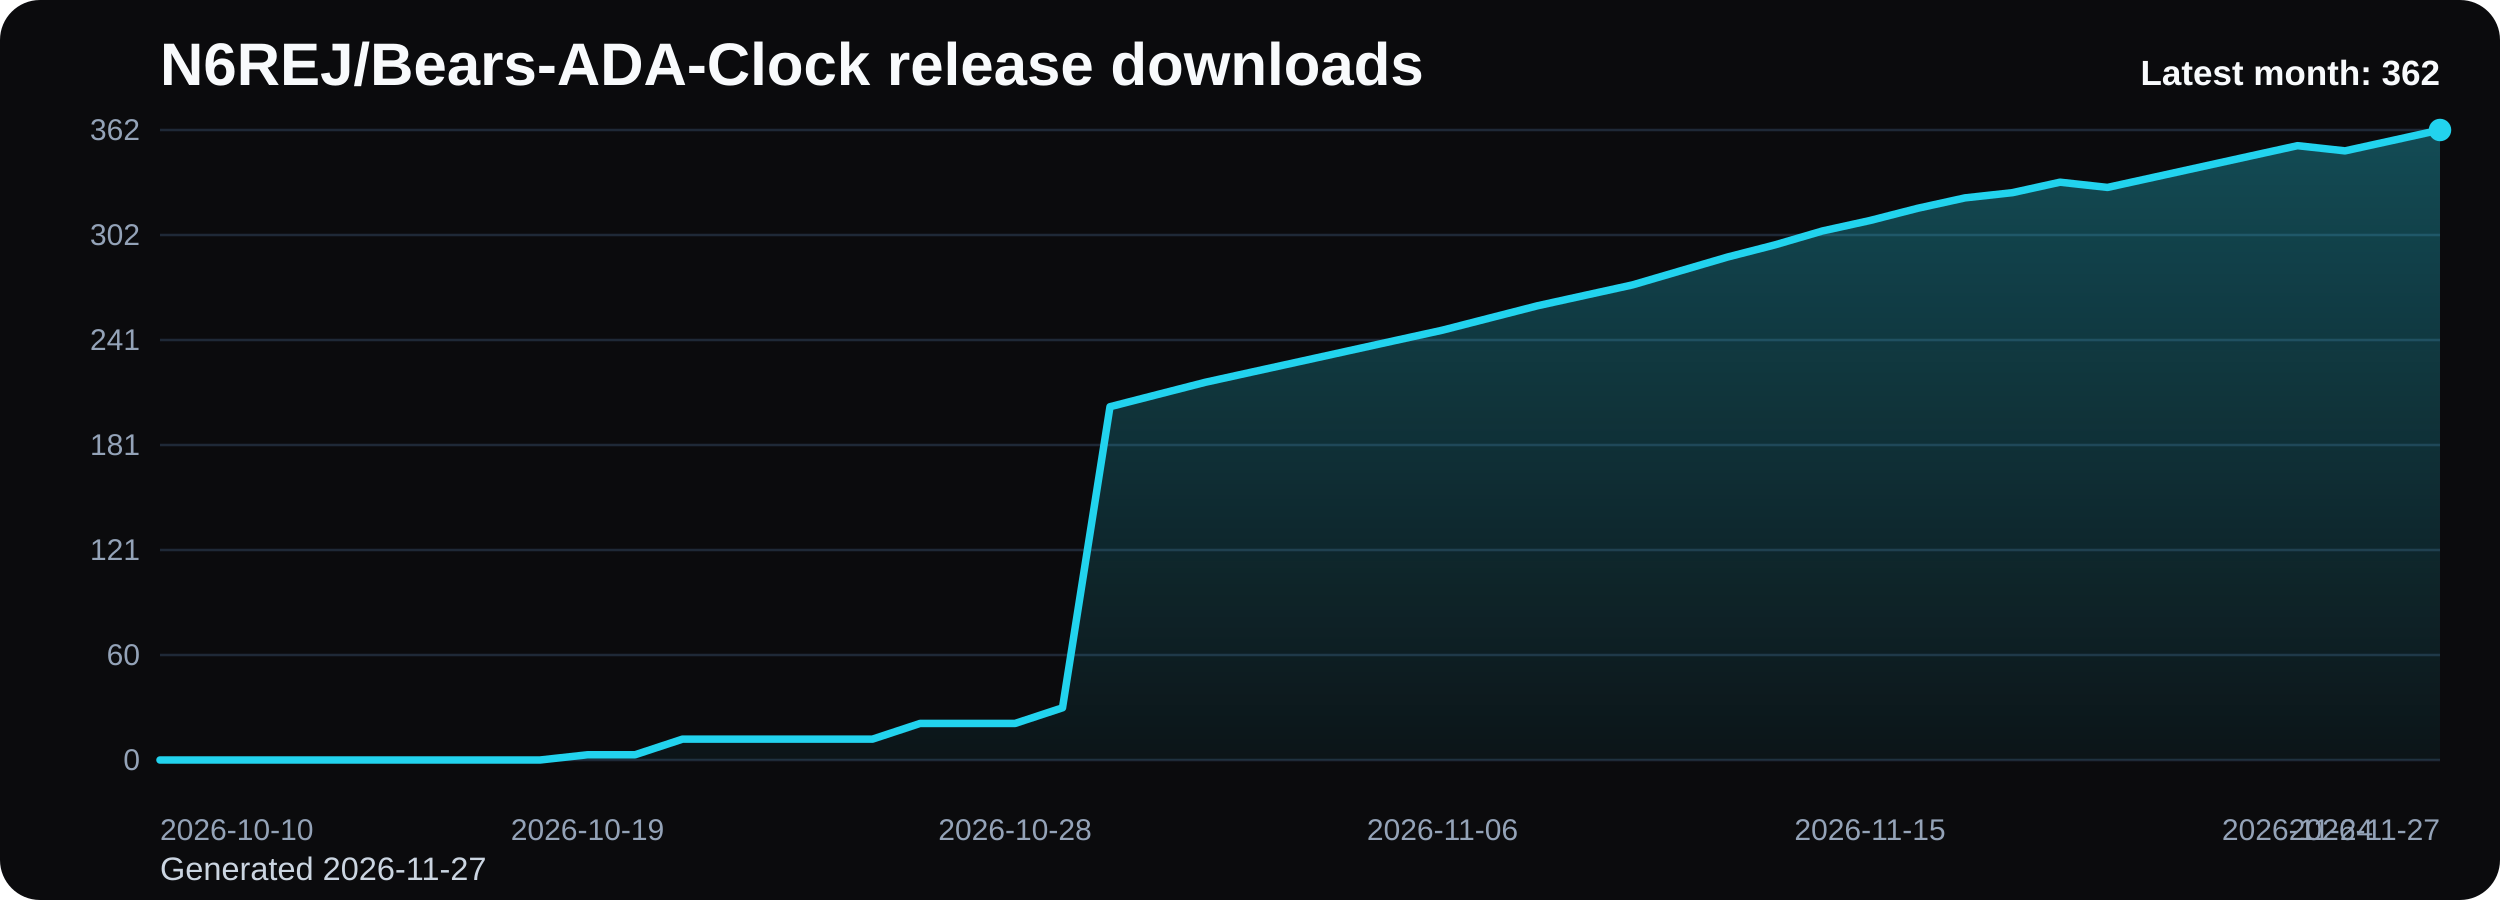
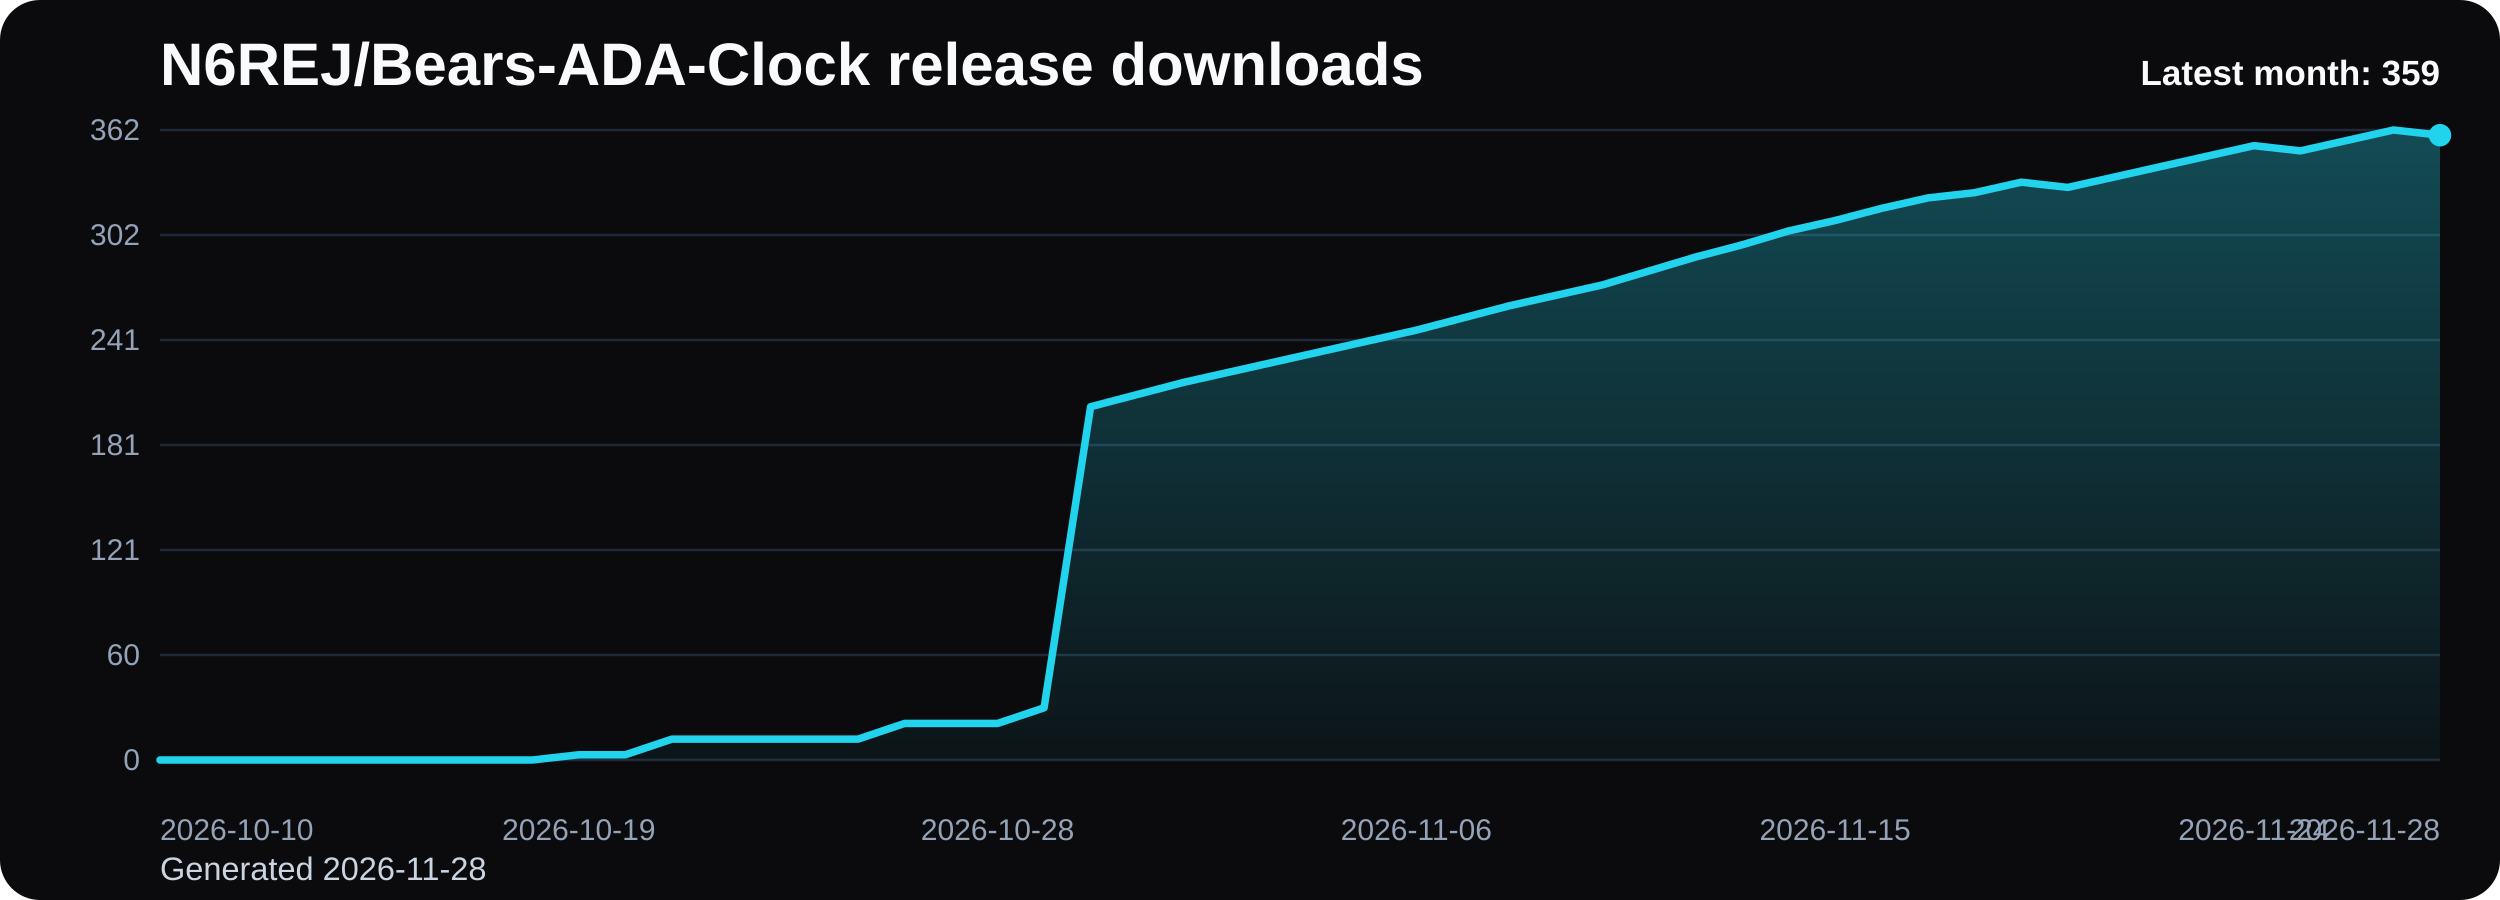
<svg xmlns="http://www.w3.org/2000/svg" viewBox="0 0 1000 360" role="img" aria-label="N6REJ/Bears-ADA-Clock release downloads chart">
  <defs>
    <linearGradient id="fill-monthly-black" x1="0" y1="0" x2="0" y2="1">
      <stop offset="0%" stop-color="#22d3ee" stop-opacity="0.32" />
      <stop offset="100%" stop-color="#22d3ee" stop-opacity="0.05" />
    </linearGradient>
    <style>
      .bg { fill: #0b0b0d; }
      .title { font: 700 24px Arial, sans-serif; fill: #f8fafc; }
      .sub { font: 400 13px Arial, sans-serif; fill: #cbd5e1; }
      .grid { stroke: #1f2937; stroke-width: 1; }
      .axis { font: 400 12px Arial, sans-serif; fill: #94a3b8; }
      .line { fill: none; stroke: #22d3ee; stroke-width: 3; stroke-linecap: round; stroke-linejoin: round; }
      .dot { fill: #22d3ee; }
      .value { font: 600 11px Arial, sans-serif; fill: #cbd5e1; }
      .latest { font: 700 14px Arial, sans-serif; fill: #f8fafc; }
    </style>
  </defs>
  <rect class="bg" x="0" y="0" width="1000" height="360" rx="16" />
  <text class="title" x="64" y="34">N6REJ/Bears-ADA-Clock release downloads</text>
-   <text class="sub" x="64" y="352">Generated 2026-11-27</text>
+   <text class="sub" x="64" y="352">Generated 2026-11-28</text>
  <line x1="64" y1="52.00" x2="976" y2="52.00" class="grid" />
  <text x="56" y="56.00" text-anchor="end" class="axis">362</text>
  <line x1="64" y1="94.00" x2="976" y2="94.00" class="grid" />
  <text x="56" y="98.00" text-anchor="end" class="axis">302</text>
  <line x1="64" y1="136.00" x2="976" y2="136.00" class="grid" />
  <text x="56" y="140.00" text-anchor="end" class="axis">241</text>
  <line x1="64" y1="178.00" x2="976" y2="178.00" class="grid" />
  <text x="56" y="182.00" text-anchor="end" class="axis">181</text>
  <line x1="64" y1="220.00" x2="976" y2="220.00" class="grid" />
  <text x="56" y="224.00" text-anchor="end" class="axis">121</text>
  <line x1="64" y1="262.00" x2="976" y2="262.00" class="grid" />
  <text x="56" y="266.00" text-anchor="end" class="axis">60</text>
  <line x1="64" y1="304.00" x2="976" y2="304.00" class="grid" />
  <text x="56" y="308.00" text-anchor="end" class="axis">0</text>
-   <path d="M 64.00 304 L 64.00 304.00 L 83.00 304.00 L 102.00 304.00 L 121.00 304.00 L 140.00 304.00 L 159.00 304.00 L 178.00 304.00 L 197.00 304.00 L 216.00 304.00 L 235.00 301.91 L 254.00 301.91 L 273.00 295.65 L 292.00 295.65 L 311.00 295.65 L 330.00 295.65 L 349.00 295.65 L 368.00 289.38 L 387.00 289.38 L 406.00 289.38 L 425.00 283.12 L 444.00 162.69 L 463.00 157.81 L 482.00 152.94 L 501.00 148.76 L 520.00 144.59 L 539.00 140.41 L 558.00 136.23 L 577.00 132.06 L 596.00 127.18 L 615.00 122.31 L 634.00 118.13 L 653.00 113.96 L 672.00 108.39 L 691.00 102.82 L 710.00 97.94 L 729.00 92.38 L 748.00 88.20 L 767.00 83.33 L 786.00 79.15 L 805.00 77.06 L 824.00 72.88 L 843.00 74.97 L 862.00 70.80 L 881.00 66.62 L 900.00 62.44 L 919.00 58.27 L 938.00 60.35 L 957.00 56.18 L 976.00 52.00 L 976.00 304 Z" fill="url(#fill-monthly-black)" />
-   <polyline class="line" points="64.00,304.00 83.00,304.00 102.00,304.00 121.00,304.00 140.00,304.00 159.00,304.00 178.00,304.00 197.00,304.00 216.00,304.00 235.00,301.91 254.00,301.91 273.00,295.65 292.00,295.65 311.00,295.65 330.00,295.65 349.00,295.65 368.00,289.38 387.00,289.38 406.00,289.38 425.00,283.12 444.00,162.69 463.00,157.81 482.00,152.94 501.00,148.76 520.00,144.59 539.00,140.41 558.00,136.23 577.00,132.06 596.00,127.18 615.00,122.31 634.00,118.13 653.00,113.96 672.00,108.39 691.00,102.82 710.00,97.94 729.00,92.38 748.00,88.20 767.00,83.33 786.00,79.15 805.00,77.06 824.00,72.88 843.00,74.97 862.00,70.80 881.00,66.62 900.00,62.44 919.00,58.27 938.00,60.35 957.00,56.18 976.00,52.00" />
-   <circle class="dot" cx="976.00" cy="52.00" r="4.5" />
+   <path d="M 64.00 304 L 64.00 304.00 L 82.61 304.00 L 101.22 304.00 L 119.84 304.00 L 138.45 304.00 L 157.06 304.00 L 175.67 304.00 L 194.29 304.00 L 212.90 304.00 L 231.51 301.91 L 250.12 301.91 L 268.73 295.65 L 287.35 295.65 L 305.96 295.65 L 324.57 295.65 L 343.18 295.65 L 361.80 289.38 L 380.41 289.38 L 399.02 289.38 L 417.63 283.12 L 436.24 162.69 L 454.86 157.81 L 473.47 152.94 L 492.08 148.76 L 510.69 144.59 L 529.31 140.41 L 547.92 136.23 L 566.53 132.06 L 585.14 127.18 L 603.76 122.31 L 622.37 118.13 L 640.98 113.96 L 659.59 108.39 L 678.20 102.82 L 696.82 97.94 L 715.43 92.38 L 734.04 88.20 L 752.65 83.33 L 771.27 79.15 L 789.88 77.06 L 808.49 72.88 L 827.10 74.97 L 845.71 70.80 L 864.33 66.62 L 882.94 62.44 L 901.55 58.27 L 920.16 60.35 L 938.78 56.18 L 957.39 52.00 L 976.00 54.09 L 976.00 304 Z" fill="url(#fill-monthly-black)" />
+   <polyline class="line" points="64.00,304.00 82.61,304.00 101.22,304.00 119.84,304.00 138.45,304.00 157.06,304.00 175.67,304.00 194.29,304.00 212.90,304.00 231.51,301.91 250.12,301.91 268.73,295.65 287.35,295.65 305.96,295.65 324.57,295.65 343.18,295.65 361.80,289.38 380.41,289.38 399.02,289.38 417.63,283.12 436.24,162.69 454.86,157.81 473.47,152.94 492.08,148.76 510.69,144.59 529.31,140.41 547.92,136.23 566.53,132.06 585.14,127.18 603.76,122.31 622.37,118.13 640.98,113.96 659.59,108.39 678.20,102.82 696.82,97.94 715.43,92.38 734.04,88.20 752.65,83.33 771.27,79.15 789.88,77.06 808.49,72.88 827.10,74.97 845.71,70.80 864.33,66.62 882.94,62.44 901.55,58.27 920.16,60.35 938.78,56.18 957.39,52.00 976.00,54.09" />
+   <circle class="dot" cx="976.00" cy="54.09" r="4.5" />
  <text class="axis" x="64.00" y="336" text-anchor="start">2026-10-10</text>
-   <text class="axis" x="235.00" y="336" text-anchor="middle">2026-10-19</text>
-   <text class="axis" x="406.00" y="336" text-anchor="middle">2026-10-28</text>
-   <text class="axis" x="577.00" y="336" text-anchor="middle">2026-11-06</text>
-   <text class="axis" x="748.00" y="336" text-anchor="middle">2026-11-15</text>
-   <text class="axis" x="919.00" y="336" text-anchor="middle">2026-11-24</text>
-   <text class="axis" x="976.00" y="336" text-anchor="end">2026-11-27</text>
-   <text class="latest" x="976" y="34" text-anchor="end">Latest month: 362</text>
+   <text class="axis" x="231.51" y="336" text-anchor="middle">2026-10-19</text>
+   <text class="axis" x="399.02" y="336" text-anchor="middle">2026-10-28</text>
+   <text class="axis" x="566.53" y="336" text-anchor="middle">2026-11-06</text>
+   <text class="axis" x="734.04" y="336" text-anchor="middle">2026-11-15</text>
+   <text class="axis" x="901.55" y="336" text-anchor="middle">2026-11-24</text>
+   <text class="axis" x="976.00" y="336" text-anchor="end">2026-11-28</text>
+   <text class="latest" x="976" y="34" text-anchor="end">Latest month: 359</text>
</svg>
